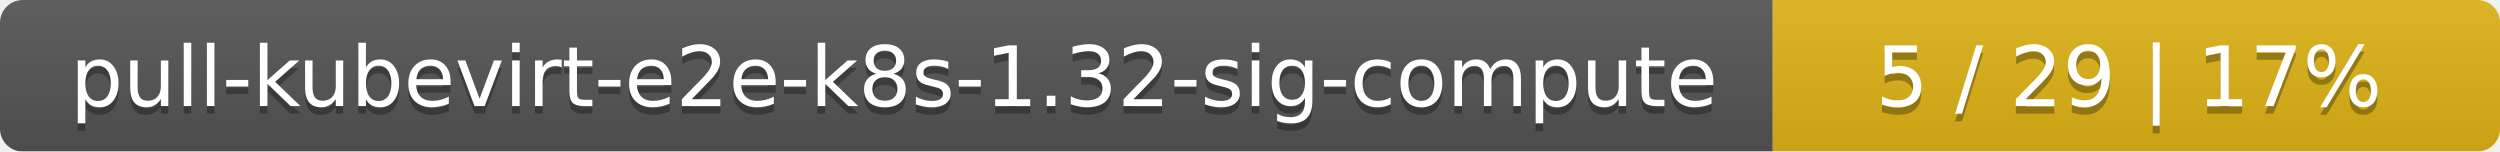
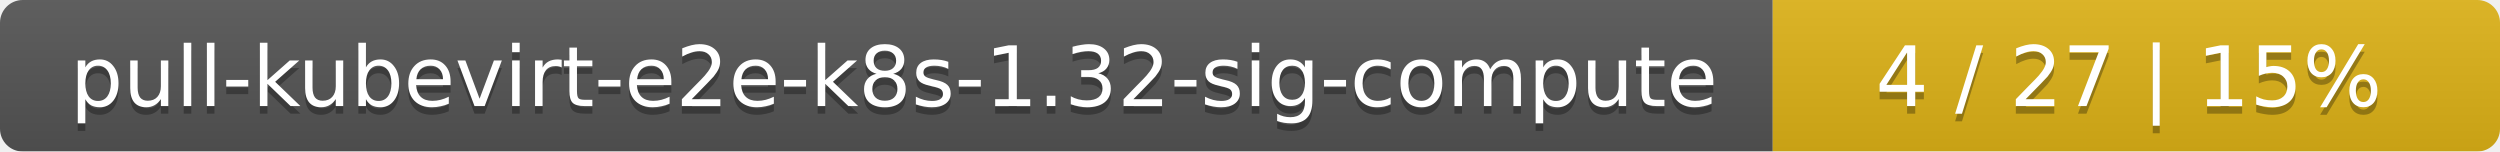
<svg xmlns="http://www.w3.org/2000/svg" width="330" height="20">
  <linearGradient id="smooth" x2="0" y2="100%">
    <stop offset="0" stop-color="#bbb" stop-opacity=".1" />
    <stop offset="1" stop-opacity=".1" />
  </linearGradient>
  <mask id="round">
    <rect width="330" height="20" rx="3" fill="#fff" />
  </mask>
  <g mask="url(#round)">
    <rect width="234" height="20" fill="#555" />
    <rect x="234" width="96" height="20" fill="#dfb317" />
    <rect width="330" height="20" fill="url(#smooth)" />
  </g>
  <g fill="#fff" text-anchor="middle" font-family="DejaVu Sans,Verdana,Geneva,sans-serif" font-size="11">
    <text x="118" y="15" fill="#010101" fill-opacity=".3">pull-kubevirt-e2e-k8s-1.32-sig-compute</text>
    <text x="118" y="14">pull-kubevirt-e2e-k8s-1.32-sig-compute</text>
-     <text x="281" y="15" fill="#010101" fill-opacity=".3">5 / 29    |    17%</text>
-     <text x="281" y="14">5 / 29    |    17%</text>
+     <text x="281" y="15" fill="#010101" fill-opacity=".3">4 / 27    |    15%</text>
+     <text x="281" y="14">4 / 27    |    15%</text>
  </g>
</svg>
